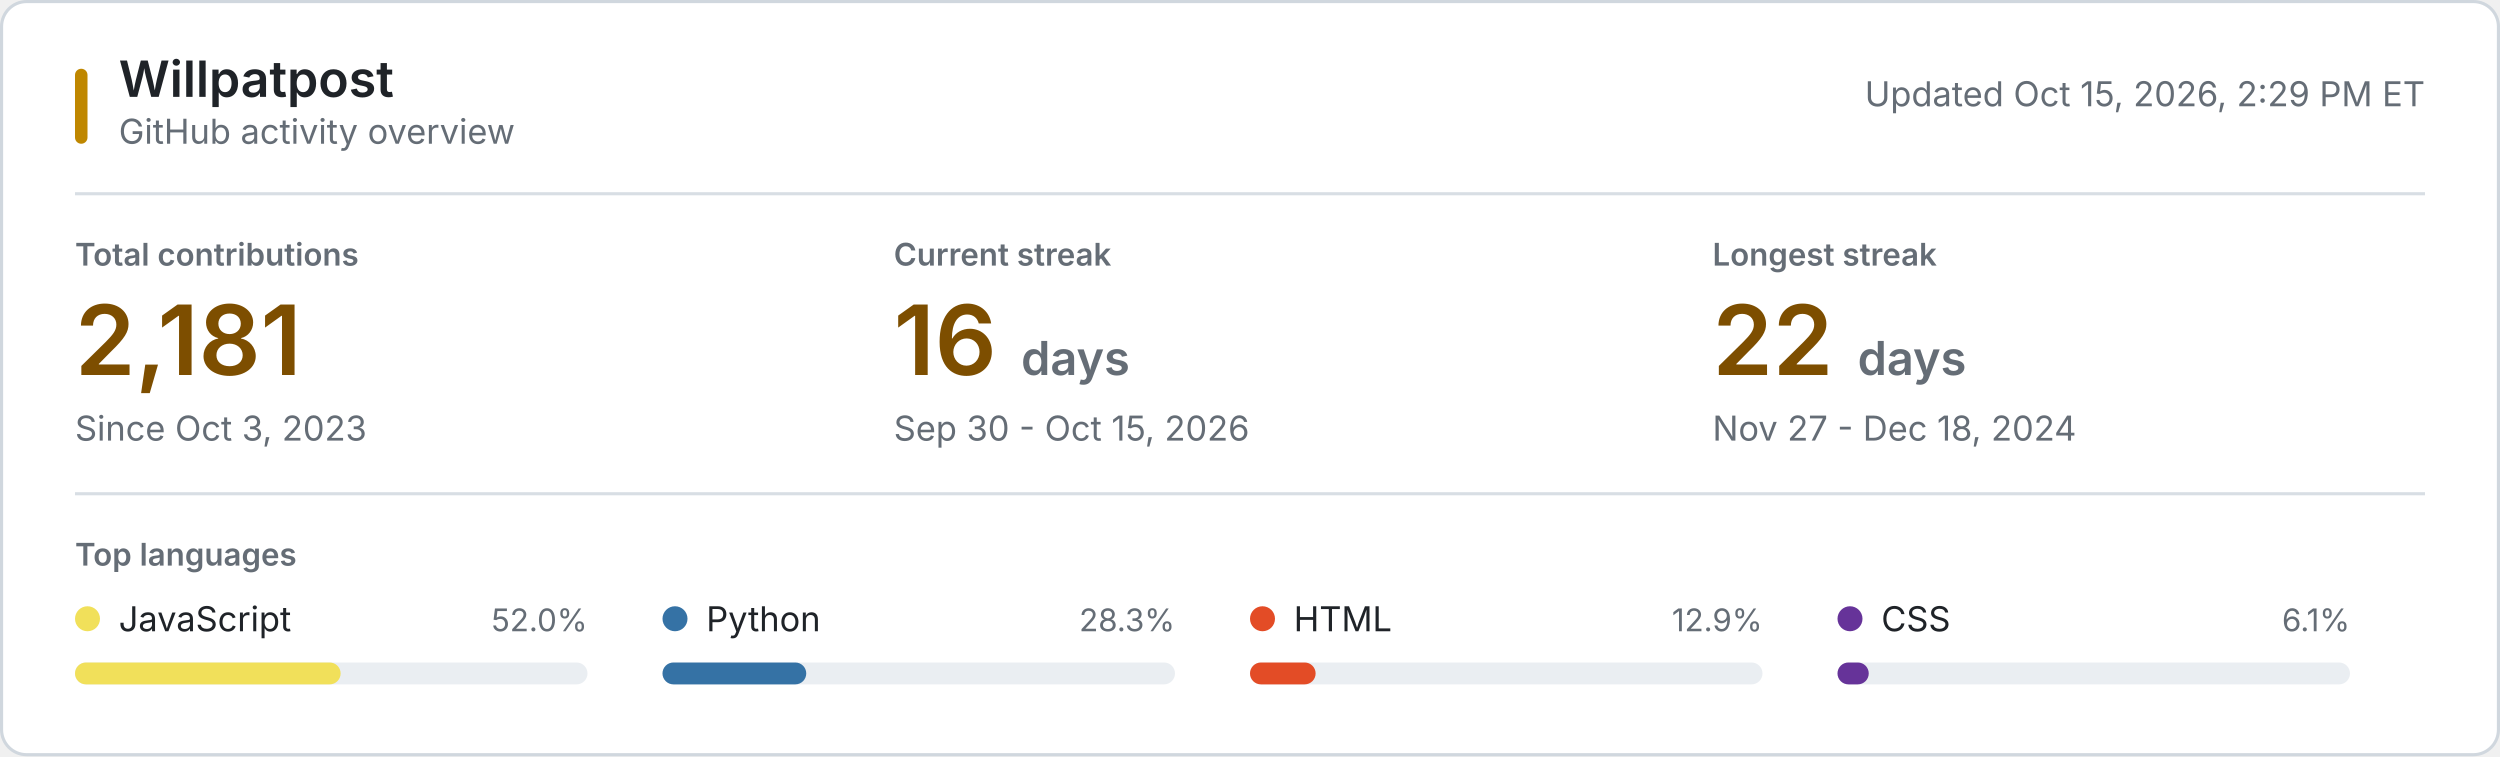
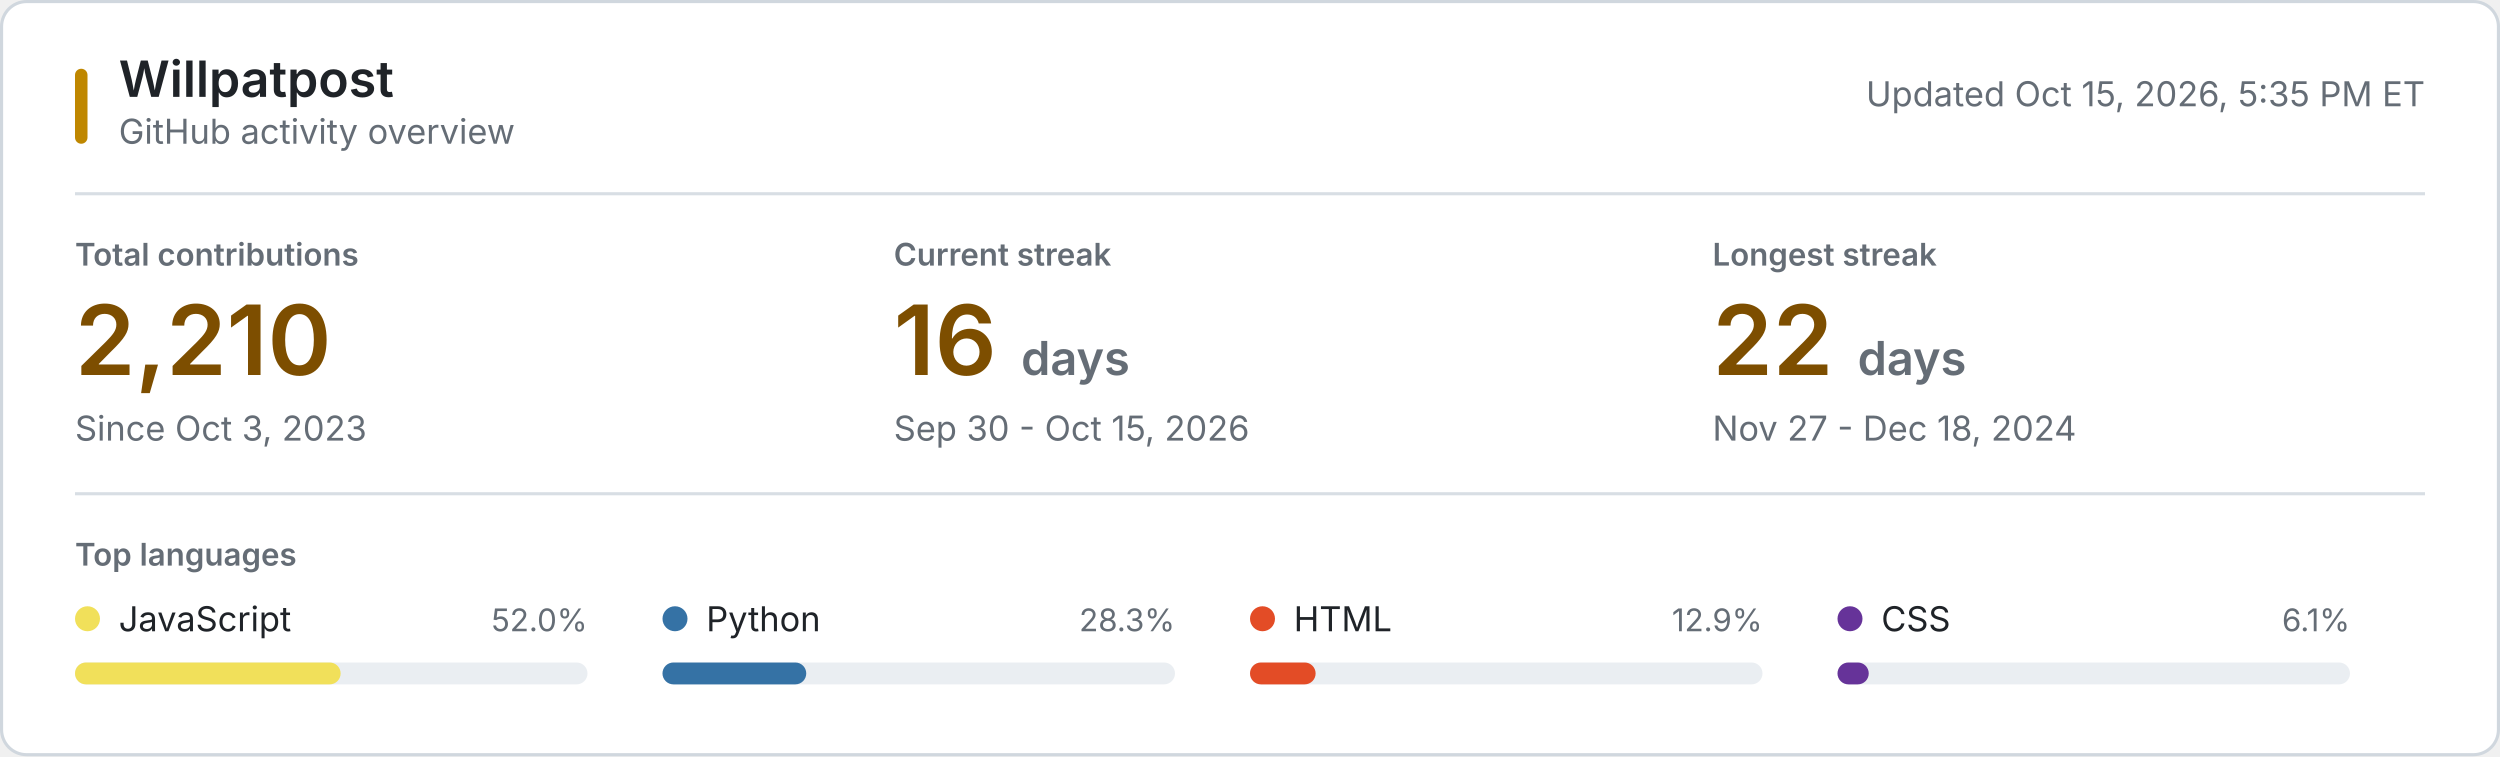
<svg xmlns="http://www.w3.org/2000/svg" style="isolation: isolate" viewBox="0 0 800 242" width="800px" height="242px" role="img" aria-labelledby="title desc">
  <style>
    @keyframes reveal {
      from { opacity: 0.2; }
      to { opacity: 1; }
    }
    .animate { animation: reveal 320ms ease-out both; }
    .background { fill: #ffffff; stroke: #d0d7de; }
    .username { font: 600 16px -apple-system, BlinkMacSystemFont, "Segoe UI", sans-serif; fill: #1f2328; }
    .subtitle, .updated { font: 11px -apple-system, BlinkMacSystemFont, "Segoe UI", sans-serif; fill: #656d76; }
    .section-label, .metric-label { font: 600 10px -apple-system, BlinkMacSystemFont, "Segoe UI", sans-serif; fill: #656d76; }
    .metric-label, .section-label { text-transform: uppercase; }
    .metric-value { font: 600 31px -apple-system, BlinkMacSystemFont, "Segoe UI", sans-serif; fill: #7d4e00; }
    .metric-unit, .metric-note { fill: #656d76; }
    .metric-note { font: 11px -apple-system, BlinkMacSystemFont, "Segoe UI", sans-serif; }
    .language-name { font: 11px -apple-system, BlinkMacSystemFont, "Segoe UI", sans-serif; fill: #1f2328; }
    .language-percent { font: 10px -apple-system, BlinkMacSystemFont, "Segoe UI", sans-serif; fill: #656d76; }
    .language-track { fill: #eaeef2; }
    .empty-state { font: 11px -apple-system, BlinkMacSystemFont, "Segoe UI", sans-serif; fill: #656d76; }
    .rule { stroke: #d8dee4; stroke-width: 1; }
    .accent { fill: #bf8700; }
    @media (prefers-color-scheme: dark) {
      .background { fill: #0d1117; stroke: #30363d; }
      .username, .language-name { fill: #f0f6fc; }
      .subtitle, .updated, .section-label, .metric-label, .metric-unit, .metric-note, .language-percent, .empty-state { fill: #8b949e; }
      .metric-value { fill: #f0c74e; }
      .language-track { fill: #21262d; }
      .rule { stroke: #21262d; }
      .accent { fill: #e3b341; }
    }
    @media (prefers-reduced-motion: reduce) {
      .animate { animation: none; }
    }
  </style>
  <rect class="background" x="0.5" y="0.5" width="799" height="241" rx="8" />
  <rect class="accent" x="24" y="22" width="4" height="24" rx="2" />
  <text class="username" x="38" y="31">Willpatpost</text>
  <text class="subtitle" x="38" y="46">GitHub activity overview</text>
-   <text class="updated" x="776" y="34" text-anchor="end">Updated Oct 15, 2026, 2:29 PM ET</text>
+   <text class="updated" x="776" y="34" text-anchor="end">Updated Oct 15, 2026, 5:35 PM ET</text>
  <line class="rule" x1="24" y1="62" x2="776" y2="62" />
  <g class="animate" style="animation-delay: 20ms">
    <text class="metric-label" x="24" y="85">Total contributions</text>
-     <text class="metric-value" x="24" y="120">2,181</text>
+     <text class="metric-value" x="24" y="120">2,210</text>
    <text class="metric-note" x="24" y="141">Since Oct 3, 2023</text>
  </g>
  <g class="animate" style="animation-delay: 55ms">
    <text class="metric-label" x="286" y="85">Current streak</text>
    <text class="metric-value" x="286" y="120">16 <tspan class="metric-unit" font-size="15">days</tspan>
    </text>
    <text class="metric-note" x="286" y="141">Sep 30 - Oct 15, 2026</text>
  </g>
  <g class="animate" style="animation-delay: 90ms">
    <text class="metric-label" x="548" y="85">Longest streak</text>
    <text class="metric-value" x="548" y="120">22 <tspan class="metric-unit" font-size="15">days</tspan>
    </text>
    <text class="metric-note" x="548" y="141">Nov 27 - Dec 18, 2024</text>
  </g>
  <line class="rule" x1="24" y1="158" x2="776" y2="158" />
  <text class="section-label" x="24" y="181">Top languages</text>
  <g class="animate" style="animation-delay: 120ms">
    <circle cx="28" cy="198" r="4" fill="#f1e05a" />
    <text class="language-name" x="38" y="202">JavaScript</text>
    <text class="language-percent" x="188" y="202" text-anchor="end">52.0%</text>
    <rect class="language-track" x="24" y="212" width="164" height="7" rx="3.5" />
    <rect x="24" y="212" width="85" height="7" rx="3.5" fill="#f1e05a" />
  </g>
  <g class="animate" style="animation-delay: 155ms">
    <circle cx="216" cy="198" r="4" fill="#3572A5" />
    <text class="language-name" x="226" y="202">Python</text>
    <text class="language-percent" x="376" y="202" text-anchor="end">28.3%</text>
    <rect class="language-track" x="212" y="212" width="164" height="7" rx="3.5" />
    <rect x="212" y="212" width="46" height="7" rx="3.5" fill="#3572A5" />
  </g>
  <g class="animate" style="animation-delay: 190ms">
    <circle cx="404" cy="198" r="4" fill="#e34c26" />
    <text class="language-name" x="414" y="202">HTML</text>
    <text class="language-percent" x="564" y="202" text-anchor="end">12.9%</text>
    <rect class="language-track" x="400" y="212" width="164" height="7" rx="3.5" />
    <rect x="400" y="212" width="21" height="7" rx="3.5" fill="#e34c26" />
  </g>
  <g class="animate" style="animation-delay: 225ms">
    <circle cx="592" cy="198" r="4" fill="#663399" />
    <text class="language-name" x="602" y="202">CSS</text>
    <text class="language-percent" x="752" y="202" text-anchor="end">6.1%</text>
    <rect class="language-track" x="588" y="212" width="164" height="7" rx="3.5" />
    <rect x="588" y="212" width="10" height="7" rx="3.5" fill="#663399" />
  </g>
</svg>
